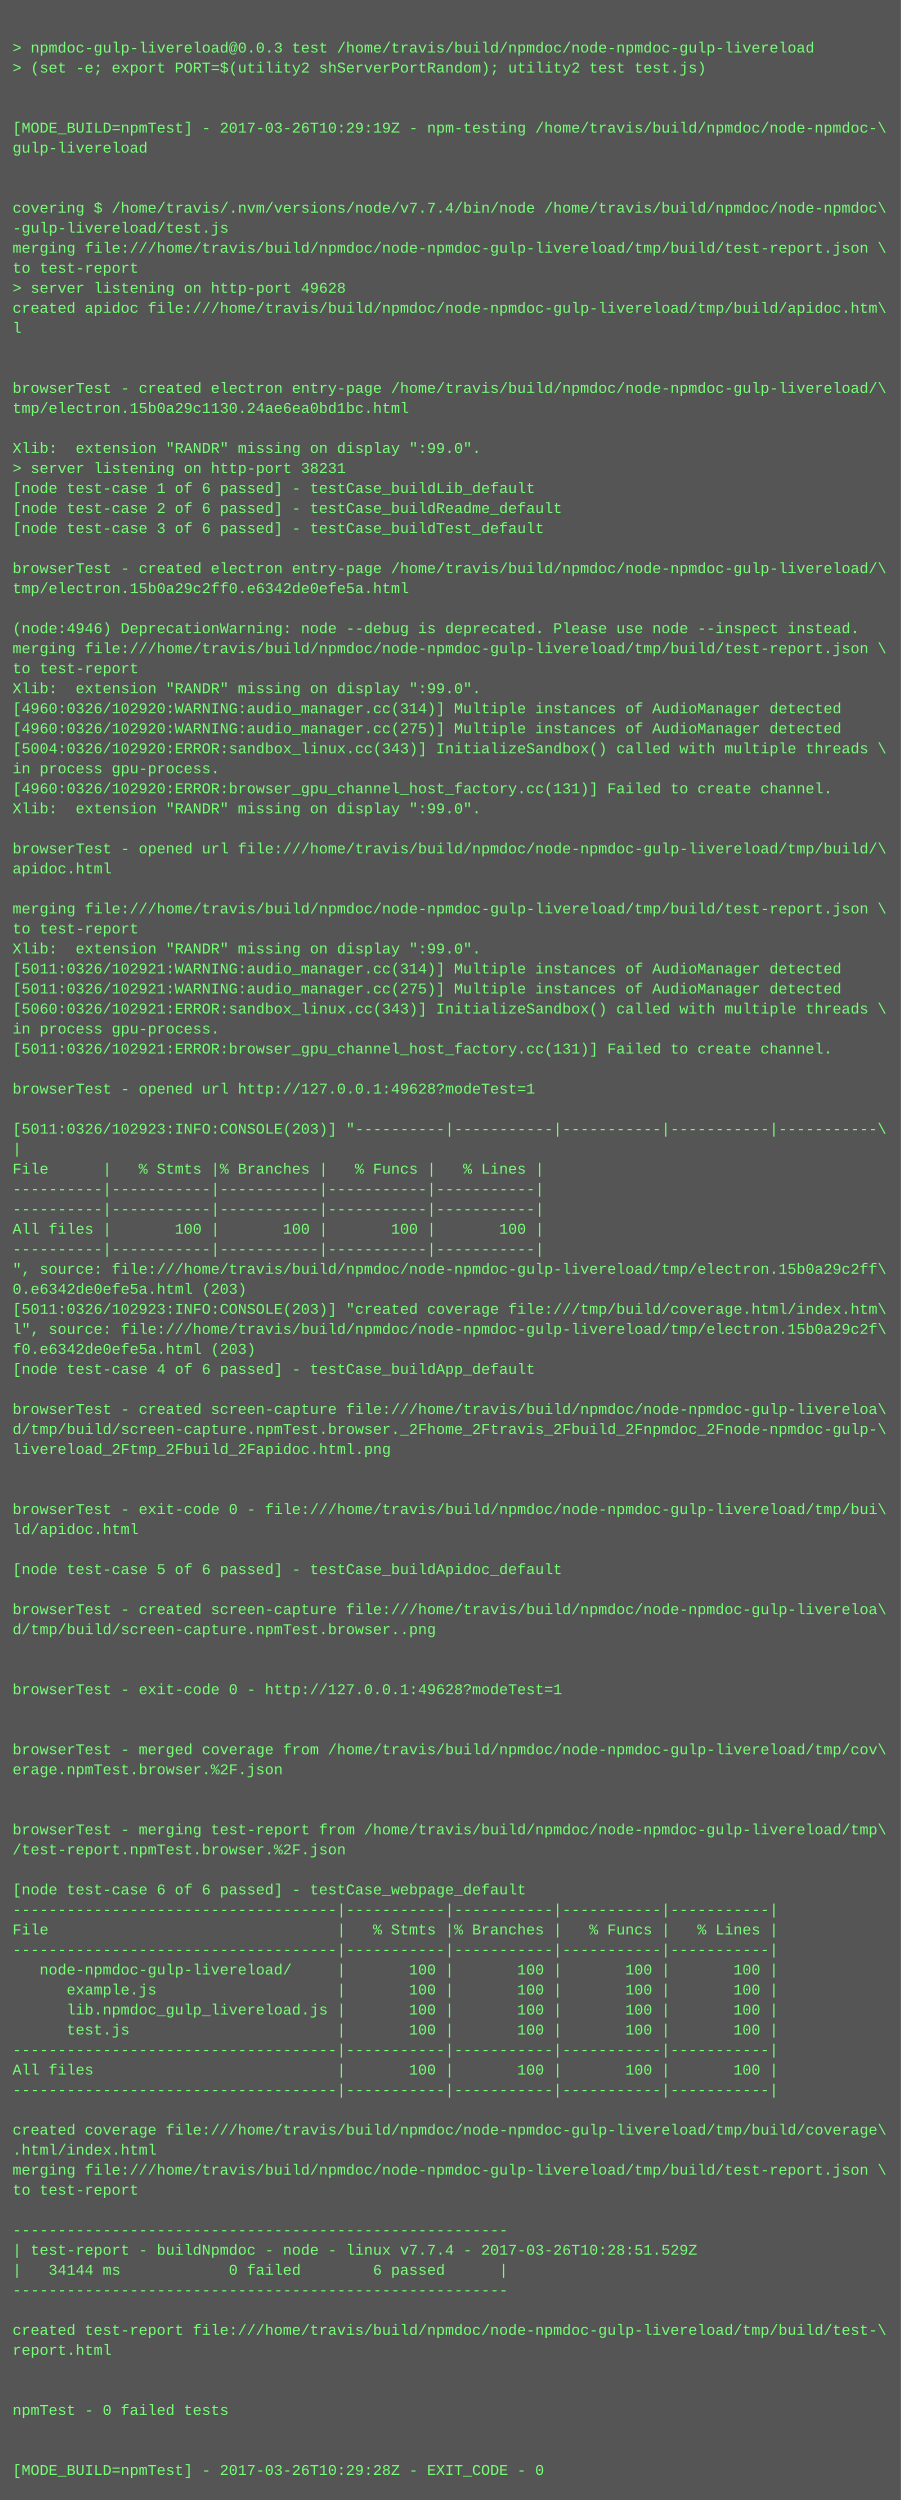
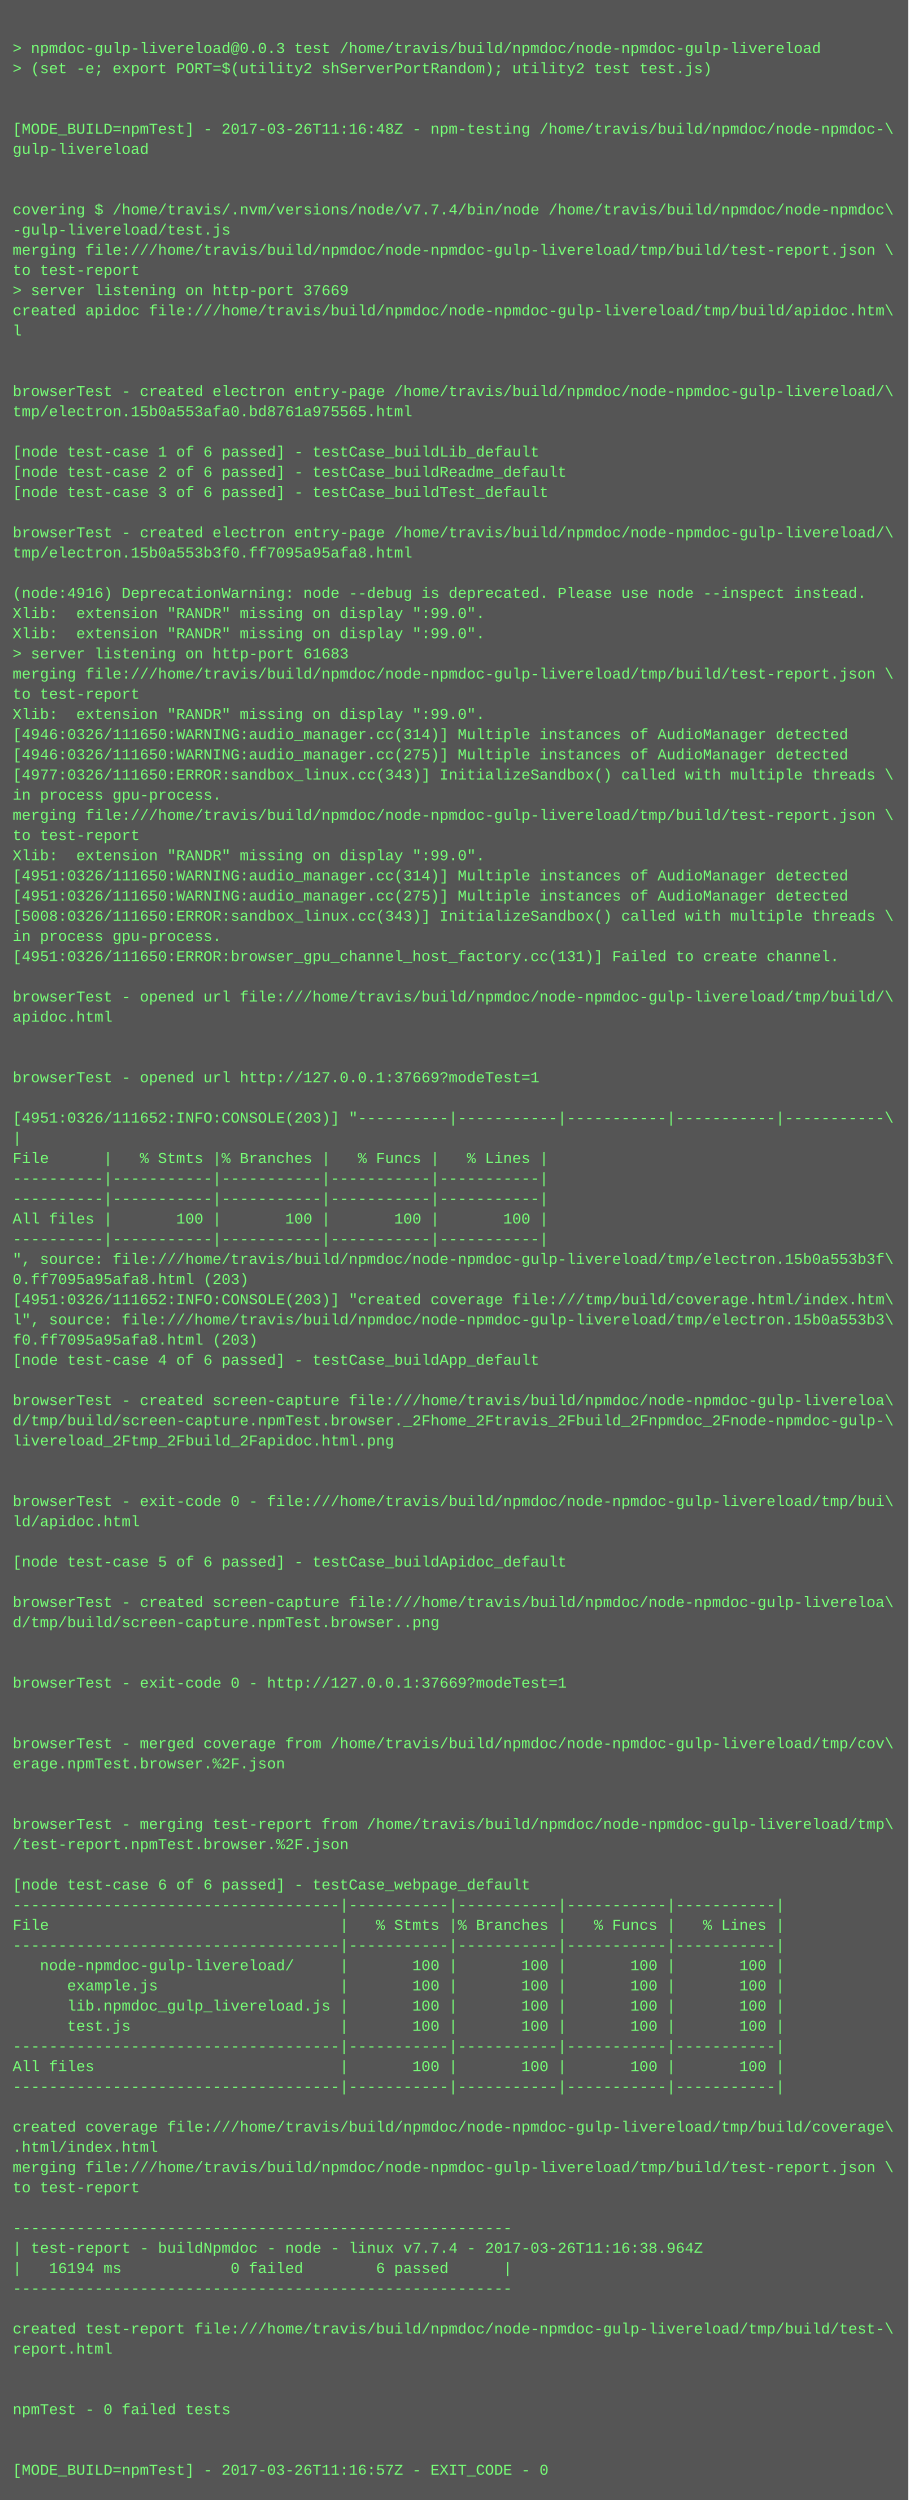
- <svg xmlns="http://www.w3.org/2000/svg" height="1998" width="720">
-   <rect height="1998" fill="#555" width="720" />
+ <svg xmlns="http://www.w3.org/2000/svg" height="1982" width="720">
+   <rect height="1982" fill="#555" width="720" />
  <text fill="#7f7" font-family="Courier New" font-size="12" xml:space="preserve">
    <tspan x="10" y="26" />
    <tspan x="10" y="42">&gt; npmdoc-gulp-livereload@0.0.3 test /home/travis/build/npmdoc/node-npmdoc-gulp-livereload</tspan>
    <tspan x="10" y="58">&gt; (set -e; export PORT=$(utility2 shServerPortRandom); utility2 test test.js)</tspan>
    <tspan x="10" y="74" />
    <tspan x="10" y="90" />
-     <tspan x="10" y="106">[MODE_BUILD=npmTest] - 2017-03-26T10:29:19Z - npm-testing /home/travis/build/npmdoc/node-npmdoc-\</tspan>
+     <tspan x="10" y="106">[MODE_BUILD=npmTest] - 2017-03-26T11:16:48Z - npm-testing /home/travis/build/npmdoc/node-npmdoc-\</tspan>
    <tspan x="10" y="122">gulp-livereload</tspan>
    <tspan x="10" y="138" />
    <tspan x="10" y="154" />
    <tspan x="10" y="170">covering $ /home/travis/.nvm/versions/node/v7.7.4/bin/node /home/travis/build/npmdoc/node-npmdoc\</tspan>
    <tspan x="10" y="186">-gulp-livereload/test.js</tspan>
    <tspan x="10" y="202">merging file:///home/travis/build/npmdoc/node-npmdoc-gulp-livereload/tmp/build/test-report.json \</tspan>
    <tspan x="10" y="218">to test-report</tspan>
-     <tspan x="10" y="234">&gt; server listening on http-port 49628</tspan>
+     <tspan x="10" y="234">&gt; server listening on http-port 37669</tspan>
    <tspan x="10" y="250">created apidoc file:///home/travis/build/npmdoc/node-npmdoc-gulp-livereload/tmp/build/apidoc.htm\</tspan>
    <tspan x="10" y="266">l</tspan>
    <tspan x="10" y="282" />
    <tspan x="10" y="298" />
    <tspan x="10" y="314">browserTest - created electron entry-page /home/travis/build/npmdoc/node-npmdoc-gulp-livereload/\</tspan>
-     <tspan x="10" y="330">tmp/electron.15b0a29c1130.24ae6ea0bd1bc.html</tspan>
+     <tspan x="10" y="330">tmp/electron.15b0a553afa0.bd8761a975565.html</tspan>
    <tspan x="10" y="346" />
-     <tspan x="10" y="362">Xlib:  extension "RANDR" missing on display ":99.0".</tspan>
-     <tspan x="10" y="378">&gt; server listening on http-port 38231</tspan>
-     <tspan x="10" y="394">[node test-case 1 of 6 passed] - testCase_buildLib_default</tspan>
-     <tspan x="10" y="410">[node test-case 2 of 6 passed] - testCase_buildReadme_default</tspan>
-     <tspan x="10" y="426">[node test-case 3 of 6 passed] - testCase_buildTest_default</tspan>
-     <tspan x="10" y="442" />
-     <tspan x="10" y="458">browserTest - created electron entry-page /home/travis/build/npmdoc/node-npmdoc-gulp-livereload/\</tspan>
-     <tspan x="10" y="474">tmp/electron.15b0a29c2ff0.e6342de0efe5a.html</tspan>
-     <tspan x="10" y="490" />
-     <tspan x="10" y="506">(node:4946) DeprecationWarning: node --debug is deprecated. Please use node --inspect instead.</tspan>
-     <tspan x="10" y="522">merging file:///home/travis/build/npmdoc/node-npmdoc-gulp-livereload/tmp/build/test-report.json \</tspan>
-     <tspan x="10" y="538">to test-report</tspan>
-     <tspan x="10" y="554">Xlib:  extension "RANDR" missing on display ":99.0".</tspan>
-     <tspan x="10" y="570">[4960:0326/102920:WARNING:audio_manager.cc(314)] Multiple instances of AudioManager detected</tspan>
-     <tspan x="10" y="586">[4960:0326/102920:WARNING:audio_manager.cc(275)] Multiple instances of AudioManager detected</tspan>
-     <tspan x="10" y="602">[5004:0326/102920:ERROR:sandbox_linux.cc(343)] InitializeSandbox() called with multiple threads \</tspan>
-     <tspan x="10" y="618">in process gpu-process. </tspan>
-     <tspan x="10" y="634">[4960:0326/102920:ERROR:browser_gpu_channel_host_factory.cc(131)] Failed to create channel.</tspan>
-     <tspan x="10" y="650">Xlib:  extension "RANDR" missing on display ":99.0".</tspan>
-     <tspan x="10" y="666" />
-     <tspan x="10" y="682">browserTest - opened url file:///home/travis/build/npmdoc/node-npmdoc-gulp-livereload/tmp/build/\</tspan>
-     <tspan x="10" y="698">apidoc.html</tspan>
-     <tspan x="10" y="714" />
-     <tspan x="10" y="730">merging file:///home/travis/build/npmdoc/node-npmdoc-gulp-livereload/tmp/build/test-report.json \</tspan>
-     <tspan x="10" y="746">to test-report</tspan>
-     <tspan x="10" y="762">Xlib:  extension "RANDR" missing on display ":99.0".</tspan>
-     <tspan x="10" y="778">[5011:0326/102921:WARNING:audio_manager.cc(314)] Multiple instances of AudioManager detected</tspan>
-     <tspan x="10" y="794">[5011:0326/102921:WARNING:audio_manager.cc(275)] Multiple instances of AudioManager detected</tspan>
-     <tspan x="10" y="810">[5060:0326/102921:ERROR:sandbox_linux.cc(343)] InitializeSandbox() called with multiple threads \</tspan>
-     <tspan x="10" y="826">in process gpu-process. </tspan>
-     <tspan x="10" y="842">[5011:0326/102921:ERROR:browser_gpu_channel_host_factory.cc(131)] Failed to create channel.</tspan>
-     <tspan x="10" y="858" />
-     <tspan x="10" y="874">browserTest - opened url http://127.0.0.1:49628?modeTest=1</tspan>
-     <tspan x="10" y="890" />
-     <tspan x="10" y="906">[5011:0326/102923:INFO:CONSOLE(203)] "----------|-----------|-----------|-----------|-----------\</tspan>
-     <tspan x="10" y="922">|</tspan>
-     <tspan x="10" y="938">File      |   % Stmts |% Branches |   % Funcs |   % Lines |</tspan>
+     <tspan x="10" y="362">[node test-case 1 of 6 passed] - testCase_buildLib_default</tspan>
+     <tspan x="10" y="378">[node test-case 2 of 6 passed] - testCase_buildReadme_default</tspan>
+     <tspan x="10" y="394">[node test-case 3 of 6 passed] - testCase_buildTest_default</tspan>
+     <tspan x="10" y="410" />
+     <tspan x="10" y="426">browserTest - created electron entry-page /home/travis/build/npmdoc/node-npmdoc-gulp-livereload/\</tspan>
+     <tspan x="10" y="442">tmp/electron.15b0a553b3f0.ff7095a95afa8.html</tspan>
+     <tspan x="10" y="458" />
+     <tspan x="10" y="474">(node:4916) DeprecationWarning: node --debug is deprecated. Please use node --inspect instead.</tspan>
+     <tspan x="10" y="490">Xlib:  extension "RANDR" missing on display ":99.0".</tspan>
+     <tspan x="10" y="506">Xlib:  extension "RANDR" missing on display ":99.0".</tspan>
+     <tspan x="10" y="522">&gt; server listening on http-port 61683</tspan>
+     <tspan x="10" y="538">merging file:///home/travis/build/npmdoc/node-npmdoc-gulp-livereload/tmp/build/test-report.json \</tspan>
+     <tspan x="10" y="554">to test-report</tspan>
+     <tspan x="10" y="570">Xlib:  extension "RANDR" missing on display ":99.0".</tspan>
+     <tspan x="10" y="586">[4946:0326/111650:WARNING:audio_manager.cc(314)] Multiple instances of AudioManager detected</tspan>
+     <tspan x="10" y="602">[4946:0326/111650:WARNING:audio_manager.cc(275)] Multiple instances of AudioManager detected</tspan>
+     <tspan x="10" y="618">[4977:0326/111650:ERROR:sandbox_linux.cc(343)] InitializeSandbox() called with multiple threads \</tspan>
+     <tspan x="10" y="634">in process gpu-process. </tspan>
+     <tspan x="10" y="650">merging file:///home/travis/build/npmdoc/node-npmdoc-gulp-livereload/tmp/build/test-report.json \</tspan>
+     <tspan x="10" y="666">to test-report</tspan>
+     <tspan x="10" y="682">Xlib:  extension "RANDR" missing on display ":99.0".</tspan>
+     <tspan x="10" y="698">[4951:0326/111650:WARNING:audio_manager.cc(314)] Multiple instances of AudioManager detected</tspan>
+     <tspan x="10" y="714">[4951:0326/111650:WARNING:audio_manager.cc(275)] Multiple instances of AudioManager detected</tspan>
+     <tspan x="10" y="730">[5008:0326/111650:ERROR:sandbox_linux.cc(343)] InitializeSandbox() called with multiple threads \</tspan>
+     <tspan x="10" y="746">in process gpu-process. </tspan>
+     <tspan x="10" y="762">[4951:0326/111650:ERROR:browser_gpu_channel_host_factory.cc(131)] Failed to create channel.</tspan>
+     <tspan x="10" y="778" />
+     <tspan x="10" y="794">browserTest - opened url file:///home/travis/build/npmdoc/node-npmdoc-gulp-livereload/tmp/build/\</tspan>
+     <tspan x="10" y="810">apidoc.html</tspan>
+     <tspan x="10" y="826" />
+     <tspan x="10" y="842" />
+     <tspan x="10" y="858">browserTest - opened url http://127.0.0.1:37669?modeTest=1</tspan>
+     <tspan x="10" y="874" />
+     <tspan x="10" y="890">[4951:0326/111652:INFO:CONSOLE(203)] "----------|-----------|-----------|-----------|-----------\</tspan>
+     <tspan x="10" y="906">|</tspan>
+     <tspan x="10" y="922">File      |   % Stmts |% Branches |   % Funcs |   % Lines |</tspan>
+     <tspan x="10" y="938">----------|-----------|-----------|-----------|-----------|</tspan>
    <tspan x="10" y="954">----------|-----------|-----------|-----------|-----------|</tspan>
-     <tspan x="10" y="970">----------|-----------|-----------|-----------|-----------|</tspan>
-     <tspan x="10" y="986">All files |       100 |       100 |       100 |       100 |</tspan>
-     <tspan x="10" y="1002">----------|-----------|-----------|-----------|-----------|</tspan>
-     <tspan x="10" y="1018">", source: file:///home/travis/build/npmdoc/node-npmdoc-gulp-livereload/tmp/electron.15b0a29c2ff\</tspan>
-     <tspan x="10" y="1034">0.e6342de0efe5a.html (203)</tspan>
-     <tspan x="10" y="1050">[5011:0326/102923:INFO:CONSOLE(203)] "created coverage file:///tmp/build/coverage.html/index.htm\</tspan>
-     <tspan x="10" y="1066">l", source: file:///home/travis/build/npmdoc/node-npmdoc-gulp-livereload/tmp/electron.15b0a29c2f\</tspan>
-     <tspan x="10" y="1082">f0.e6342de0efe5a.html (203)</tspan>
-     <tspan x="10" y="1098">[node test-case 4 of 6 passed] - testCase_buildApp_default</tspan>
-     <tspan x="10" y="1114" />
-     <tspan x="10" y="1130">browserTest - created screen-capture file:///home/travis/build/npmdoc/node-npmdoc-gulp-livereloa\</tspan>
-     <tspan x="10" y="1146">d/tmp/build/screen-capture.npmTest.browser._2Fhome_2Ftravis_2Fbuild_2Fnpmdoc_2Fnode-npmdoc-gulp-\</tspan>
-     <tspan x="10" y="1162">livereload_2Ftmp_2Fbuild_2Fapidoc.html.png</tspan>
+     <tspan x="10" y="970">All files |       100 |       100 |       100 |       100 |</tspan>
+     <tspan x="10" y="986">----------|-----------|-----------|-----------|-----------|</tspan>
+     <tspan x="10" y="1002">", source: file:///home/travis/build/npmdoc/node-npmdoc-gulp-livereload/tmp/electron.15b0a553b3f\</tspan>
+     <tspan x="10" y="1018">0.ff7095a95afa8.html (203)</tspan>
+     <tspan x="10" y="1034">[4951:0326/111652:INFO:CONSOLE(203)] "created coverage file:///tmp/build/coverage.html/index.htm\</tspan>
+     <tspan x="10" y="1050">l", source: file:///home/travis/build/npmdoc/node-npmdoc-gulp-livereload/tmp/electron.15b0a553b3\</tspan>
+     <tspan x="10" y="1066">f0.ff7095a95afa8.html (203)</tspan>
+     <tspan x="10" y="1082">[node test-case 4 of 6 passed] - testCase_buildApp_default</tspan>
+     <tspan x="10" y="1098" />
+     <tspan x="10" y="1114">browserTest - created screen-capture file:///home/travis/build/npmdoc/node-npmdoc-gulp-livereloa\</tspan>
+     <tspan x="10" y="1130">d/tmp/build/screen-capture.npmTest.browser._2Fhome_2Ftravis_2Fbuild_2Fnpmdoc_2Fnode-npmdoc-gulp-\</tspan>
+     <tspan x="10" y="1146">livereload_2Ftmp_2Fbuild_2Fapidoc.html.png</tspan>
+     <tspan x="10" y="1162" />
    <tspan x="10" y="1178" />
-     <tspan x="10" y="1194" />
-     <tspan x="10" y="1210">browserTest - exit-code 0 - file:///home/travis/build/npmdoc/node-npmdoc-gulp-livereload/tmp/bui\</tspan>
-     <tspan x="10" y="1226">ld/apidoc.html</tspan>
-     <tspan x="10" y="1242" />
-     <tspan x="10" y="1258">[node test-case 5 of 6 passed] - testCase_buildApidoc_default</tspan>
-     <tspan x="10" y="1274" />
-     <tspan x="10" y="1290">browserTest - created screen-capture file:///home/travis/build/npmdoc/node-npmdoc-gulp-livereloa\</tspan>
-     <tspan x="10" y="1306">d/tmp/build/screen-capture.npmTest.browser..png</tspan>
+     <tspan x="10" y="1194">browserTest - exit-code 0 - file:///home/travis/build/npmdoc/node-npmdoc-gulp-livereload/tmp/bui\</tspan>
+     <tspan x="10" y="1210">ld/apidoc.html</tspan>
+     <tspan x="10" y="1226" />
+     <tspan x="10" y="1242">[node test-case 5 of 6 passed] - testCase_buildApidoc_default</tspan>
+     <tspan x="10" y="1258" />
+     <tspan x="10" y="1274">browserTest - created screen-capture file:///home/travis/build/npmdoc/node-npmdoc-gulp-livereloa\</tspan>
+     <tspan x="10" y="1290">d/tmp/build/screen-capture.npmTest.browser..png</tspan>
+     <tspan x="10" y="1306" />
    <tspan x="10" y="1322" />
-     <tspan x="10" y="1338" />
-     <tspan x="10" y="1354">browserTest - exit-code 0 - http://127.0.0.1:49628?modeTest=1</tspan>
+     <tspan x="10" y="1338">browserTest - exit-code 0 - http://127.0.0.1:37669?modeTest=1</tspan>
+     <tspan x="10" y="1354" />
    <tspan x="10" y="1370" />
-     <tspan x="10" y="1386" />
-     <tspan x="10" y="1402">browserTest - merged coverage from /home/travis/build/npmdoc/node-npmdoc-gulp-livereload/tmp/cov\</tspan>
-     <tspan x="10" y="1418">erage.npmTest.browser.%2F.json</tspan>
+     <tspan x="10" y="1386">browserTest - merged coverage from /home/travis/build/npmdoc/node-npmdoc-gulp-livereload/tmp/cov\</tspan>
+     <tspan x="10" y="1402">erage.npmTest.browser.%2F.json</tspan>
+     <tspan x="10" y="1418" />
    <tspan x="10" y="1434" />
-     <tspan x="10" y="1450" />
-     <tspan x="10" y="1466">browserTest - merging test-report from /home/travis/build/npmdoc/node-npmdoc-gulp-livereload/tmp\</tspan>
-     <tspan x="10" y="1482">/test-report.npmTest.browser.%2F.json</tspan>
-     <tspan x="10" y="1498" />
-     <tspan x="10" y="1514">[node test-case 6 of 6 passed] - testCase_webpage_default</tspan>
-     <tspan x="10" y="1530">------------------------------------|-----------|-----------|-----------|-----------|</tspan>
-     <tspan x="10" y="1546">File                                |   % Stmts |% Branches |   % Funcs |   % Lines |</tspan>
-     <tspan x="10" y="1562">------------------------------------|-----------|-----------|-----------|-----------|</tspan>
-     <tspan x="10" y="1578">   node-npmdoc-gulp-livereload/     |       100 |       100 |       100 |       100 |</tspan>
-     <tspan x="10" y="1594">      example.js                    |       100 |       100 |       100 |       100 |</tspan>
-     <tspan x="10" y="1610">      lib.npmdoc_gulp_livereload.js |       100 |       100 |       100 |       100 |</tspan>
-     <tspan x="10" y="1626">      test.js                       |       100 |       100 |       100 |       100 |</tspan>
-     <tspan x="10" y="1642">------------------------------------|-----------|-----------|-----------|-----------|</tspan>
-     <tspan x="10" y="1658">All files                           |       100 |       100 |       100 |       100 |</tspan>
-     <tspan x="10" y="1674">------------------------------------|-----------|-----------|-----------|-----------|</tspan>
-     <tspan x="10" y="1690" />
-     <tspan x="10" y="1706">created coverage file:///home/travis/build/npmdoc/node-npmdoc-gulp-livereload/tmp/build/coverage\</tspan>
-     <tspan x="10" y="1722">.html/index.html</tspan>
-     <tspan x="10" y="1738">merging file:///home/travis/build/npmdoc/node-npmdoc-gulp-livereload/tmp/build/test-report.json \</tspan>
-     <tspan x="10" y="1754">to test-report</tspan>
-     <tspan x="10" y="1770" />
-     <tspan x="10" y="1786">-------------------------------------------------------</tspan>
-     <tspan x="10" y="1802">| test-report - buildNpmdoc - node - linux v7.7.4 - 2017-03-26T10:28:51.529Z</tspan>
-     <tspan x="10" y="1818">|   34144 ms            0 failed        6 passed      |</tspan>
-     <tspan x="10" y="1834">-------------------------------------------------------</tspan>
-     <tspan x="10" y="1850" />
-     <tspan x="10" y="1866">created test-report file:///home/travis/build/npmdoc/node-npmdoc-gulp-livereload/tmp/build/test-\</tspan>
-     <tspan x="10" y="1882">report.html</tspan>
+     <tspan x="10" y="1450">browserTest - merging test-report from /home/travis/build/npmdoc/node-npmdoc-gulp-livereload/tmp\</tspan>
+     <tspan x="10" y="1466">/test-report.npmTest.browser.%2F.json</tspan>
+     <tspan x="10" y="1482" />
+     <tspan x="10" y="1498">[node test-case 6 of 6 passed] - testCase_webpage_default</tspan>
+     <tspan x="10" y="1514">------------------------------------|-----------|-----------|-----------|-----------|</tspan>
+     <tspan x="10" y="1530">File                                |   % Stmts |% Branches |   % Funcs |   % Lines |</tspan>
+     <tspan x="10" y="1546">------------------------------------|-----------|-----------|-----------|-----------|</tspan>
+     <tspan x="10" y="1562">   node-npmdoc-gulp-livereload/     |       100 |       100 |       100 |       100 |</tspan>
+     <tspan x="10" y="1578">      example.js                    |       100 |       100 |       100 |       100 |</tspan>
+     <tspan x="10" y="1594">      lib.npmdoc_gulp_livereload.js |       100 |       100 |       100 |       100 |</tspan>
+     <tspan x="10" y="1610">      test.js                       |       100 |       100 |       100 |       100 |</tspan>
+     <tspan x="10" y="1626">------------------------------------|-----------|-----------|-----------|-----------|</tspan>
+     <tspan x="10" y="1642">All files                           |       100 |       100 |       100 |       100 |</tspan>
+     <tspan x="10" y="1658">------------------------------------|-----------|-----------|-----------|-----------|</tspan>
+     <tspan x="10" y="1674" />
+     <tspan x="10" y="1690">created coverage file:///home/travis/build/npmdoc/node-npmdoc-gulp-livereload/tmp/build/coverage\</tspan>
+     <tspan x="10" y="1706">.html/index.html</tspan>
+     <tspan x="10" y="1722">merging file:///home/travis/build/npmdoc/node-npmdoc-gulp-livereload/tmp/build/test-report.json \</tspan>
+     <tspan x="10" y="1738">to test-report</tspan>
+     <tspan x="10" y="1754" />
+     <tspan x="10" y="1770">-------------------------------------------------------</tspan>
+     <tspan x="10" y="1786">| test-report - buildNpmdoc - node - linux v7.7.4 - 2017-03-26T11:16:38.964Z</tspan>
+     <tspan x="10" y="1802">|   16194 ms            0 failed        6 passed      |</tspan>
+     <tspan x="10" y="1818">-------------------------------------------------------</tspan>
+     <tspan x="10" y="1834" />
+     <tspan x="10" y="1850">created test-report file:///home/travis/build/npmdoc/node-npmdoc-gulp-livereload/tmp/build/test-\</tspan>
+     <tspan x="10" y="1866">report.html</tspan>
+     <tspan x="10" y="1882" />
    <tspan x="10" y="1898" />
-     <tspan x="10" y="1914" />
-     <tspan x="10" y="1930">npmTest - 0 failed tests</tspan>
+     <tspan x="10" y="1914">npmTest - 0 failed tests</tspan>
+     <tspan x="10" y="1930" />
    <tspan x="10" y="1946" />
-     <tspan x="10" y="1962" />
-     <tspan x="10" y="1978">[MODE_BUILD=npmTest] - 2017-03-26T10:29:28Z - EXIT_CODE - 0</tspan>
+     <tspan x="10" y="1962">[MODE_BUILD=npmTest] - 2017-03-26T11:16:57Z - EXIT_CODE - 0</tspan>
  </text>
</svg>
